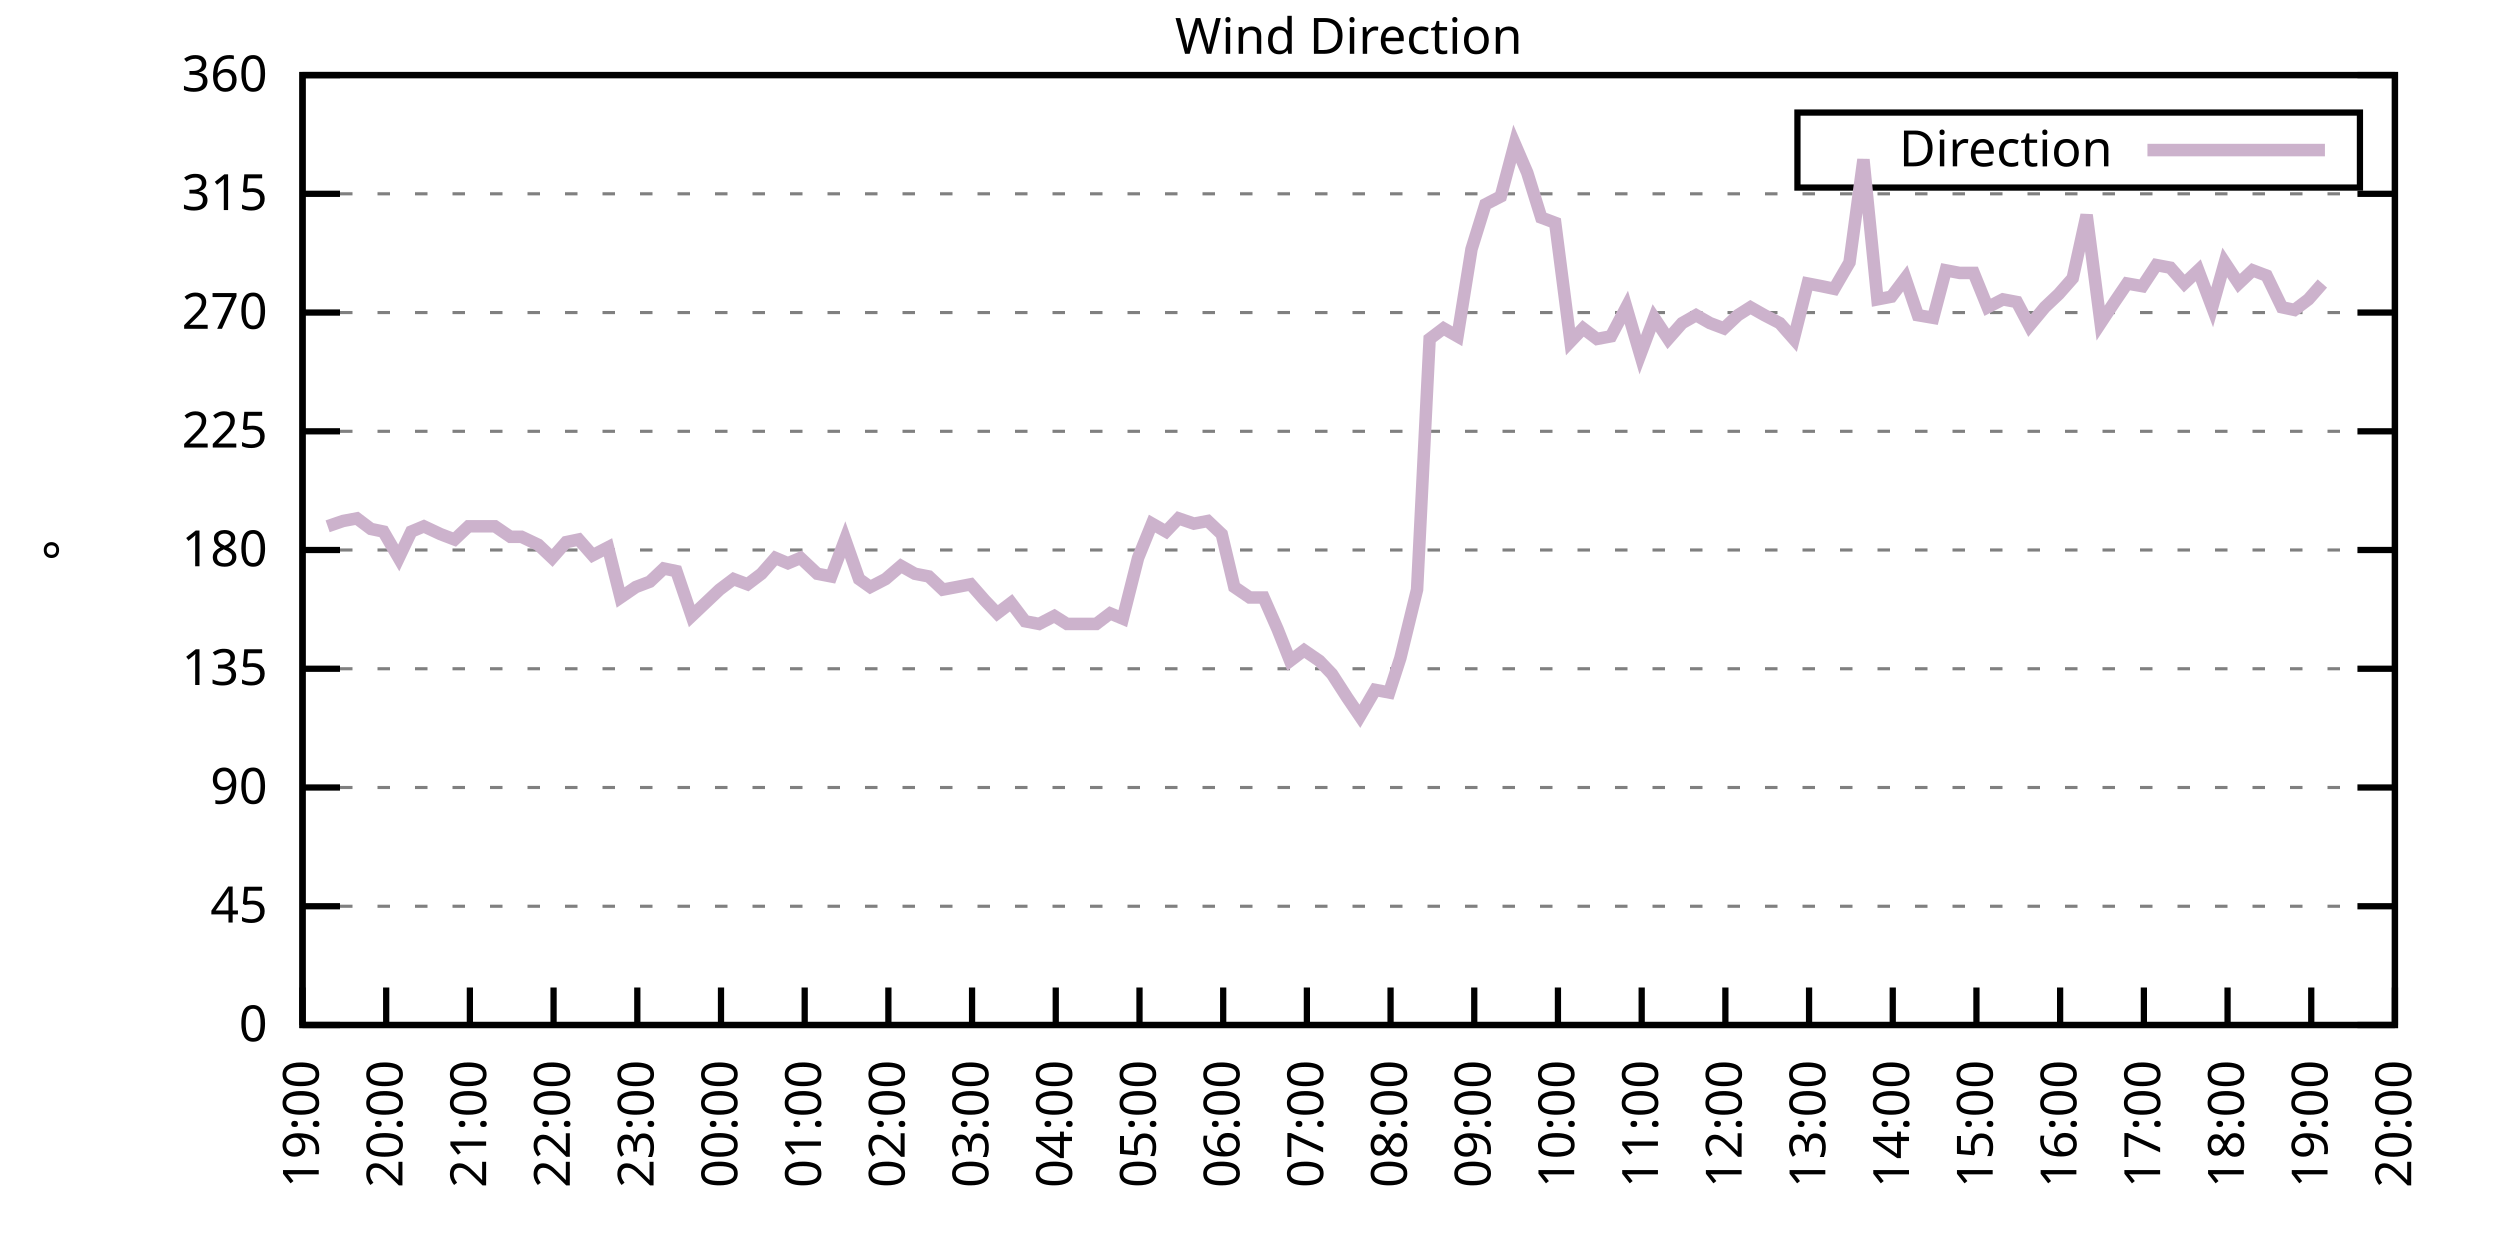
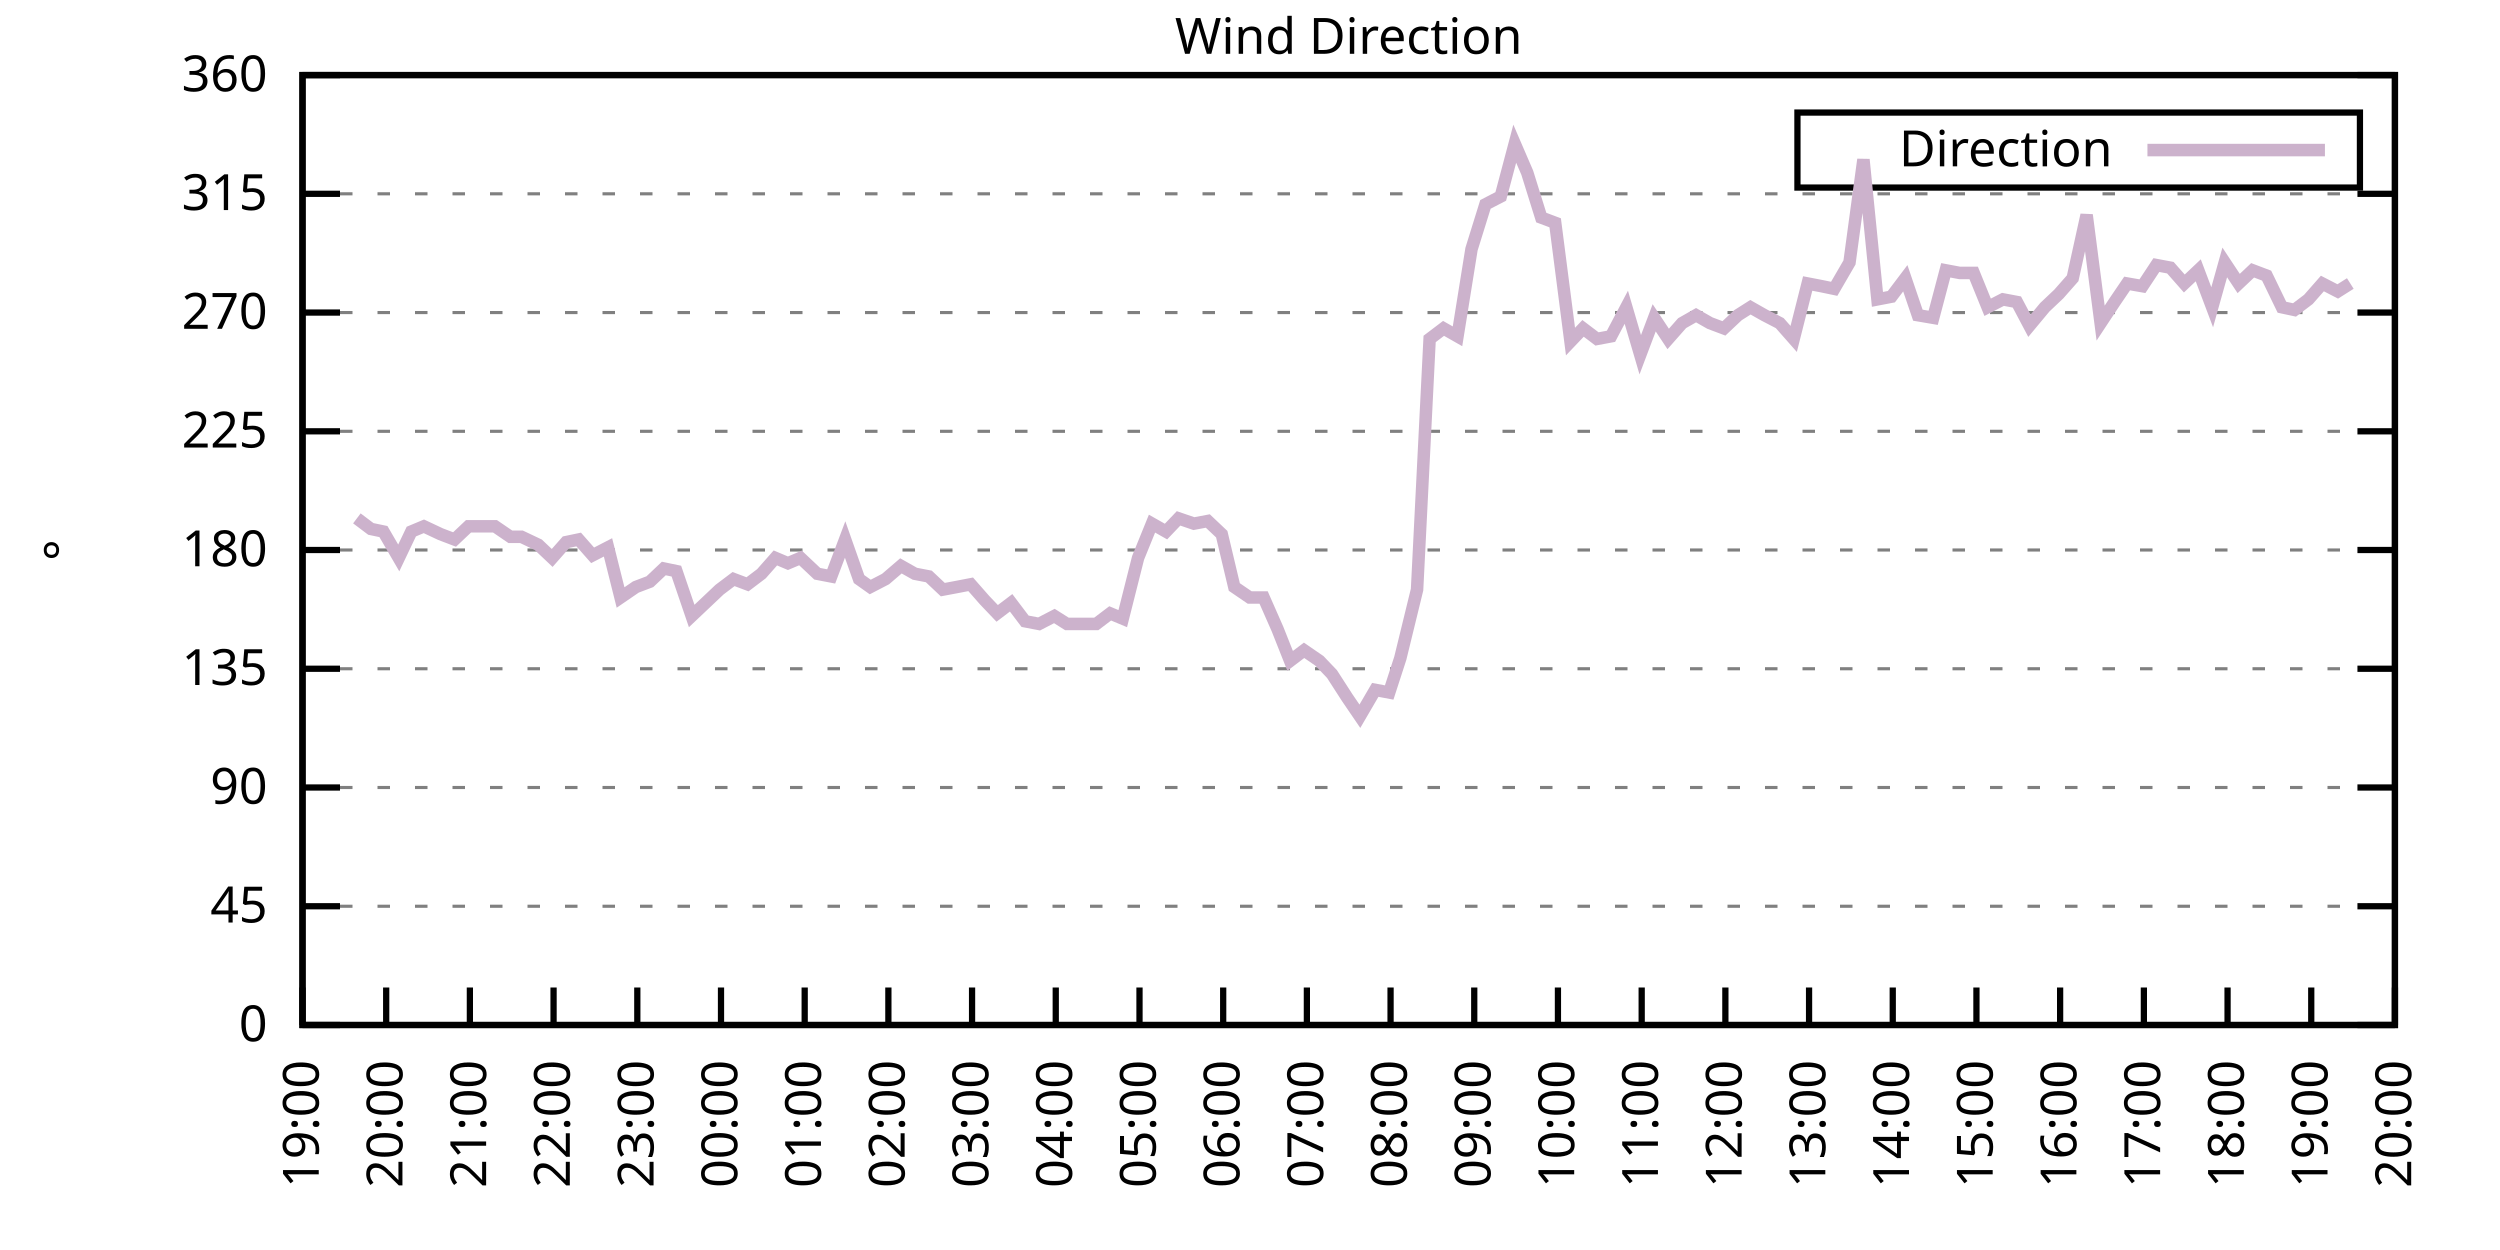
<svg xmlns="http://www.w3.org/2000/svg" xmlns:xlink="http://www.w3.org/1999/xlink" width="400" height="200" viewBox="0 0 400 200">
  <g id="gnuplot_canvas">
    <rect x="0" y="0" width="400" height="200" fill="none" />
    <defs>
      <circle id="gpDot" r="0.5" stroke-width="0.5" stroke="currentColor" />
      <path id="gpPt0" stroke-width="0.333" stroke="currentColor" d="M-1,0 h2 M0,-1 v2" />
      <path id="gpPt1" stroke-width="0.333" stroke="currentColor" d="M-1,-1 L1,1 M1,-1 L-1,1" />
      <path id="gpPt2" stroke-width="0.333" stroke="currentColor" d="M-1,0 L1,0 M0,-1 L0,1 M-1,-1 L1,1 M-1,1 L1,-1" />
      <rect id="gpPt3" stroke-width="0.333" stroke="currentColor" x="-1" y="-1" width="2" height="2" />
      <rect id="gpPt4" stroke-width="0.333" stroke="currentColor" fill="currentColor" x="-1" y="-1" width="2" height="2" />
      <circle id="gpPt5" stroke-width="0.333" stroke="currentColor" cx="0" cy="0" r="1" />
      <use xlink:href="#gpPt5" id="gpPt6" fill="currentColor" stroke="none" />
      <path id="gpPt7" stroke-width="0.333" stroke="currentColor" d="M0,-1.33 L-1.33,0.67 L1.33,0.67 z" />
      <use xlink:href="#gpPt7" id="gpPt8" fill="currentColor" stroke="none" />
      <use xlink:href="#gpPt7" id="gpPt9" stroke="currentColor" transform="rotate(180)" />
      <use xlink:href="#gpPt9" id="gpPt10" fill="currentColor" stroke="none" />
      <use xlink:href="#gpPt3" id="gpPt11" stroke="currentColor" transform="rotate(45)" />
      <use xlink:href="#gpPt11" id="gpPt12" fill="currentColor" stroke="none" />
      <path id="gpPt13" stroke-width="0.333" stroke="currentColor" d="M0,1.330 L1.265,0.411 L0.782,-1.067 L-0.782,-1.076 L-1.265,0.411 z" />
      <use xlink:href="#gpPt13" id="gpPt14" fill="currentColor" stroke="none" />
      <filter id="textbox" filterUnits="objectBoundingBox" x="0" y="0" height="1" width="1">
        <feFlood flood-color="white" flood-opacity="1" result="bgnd" />
        <feComposite in="SourceGraphic" in2="bgnd" operator="atop" />
      </filter>
      <filter id="greybox" filterUnits="objectBoundingBox" x="0" y="0" height="1" width="1">
        <feFlood flood-color="lightgrey" flood-opacity="1" result="grey" />
        <feComposite in="SourceGraphic" in2="grey" operator="atop" />
      </filter>
    </defs>
    <g fill="none" color="white" stroke="currentColor" stroke-width="1.00" stroke-linecap="butt" stroke-linejoin="miter">
</g>
    <g fill="none" color="black" stroke="currentColor" stroke-width="1.00" stroke-linecap="butt" stroke-linejoin="miter">
      <g stroke="none" shape-rendering="crispEdges">
        <polygon fill="rgb(255, 255, 255)" points="48.40,164.00 383.18,164.00 383.18,12.02 48.40,12.02 " />
      </g>
    </g>
    <g fill="none" color="black" stroke="currentColor" stroke-width="1.00" stroke-linecap="butt" stroke-linejoin="miter">
</g>
    <g fill="none" color="black" stroke="black" stroke-width="0.50" stroke-linecap="butt" stroke-linejoin="miter">
</g>
    <g fill="none" color="gray" stroke="currentColor" stroke-width="0.50" stroke-linecap="butt" stroke-linejoin="miter">
      <path stroke="gray" stroke-dasharray="2,4" class="gridline" d="M48.40,164.00 L383.19,164.00  " />
    </g>
    <g fill="none" color="gray" stroke="gray" stroke-width="1.00" stroke-linecap="butt" stroke-linejoin="miter">
</g>
    <g fill="none" color="black" stroke="currentColor" stroke-width="1.00" stroke-linecap="butt" stroke-linejoin="miter">
      <path stroke="black" d="M48.40,164.00 L54.40,164.00 M383.19,164.00 L377.19,164.00  " />
      <g transform="translate(42.80,166.60)" stroke="none" fill="black" font-family="Sans" font-size="8.00" text-anchor="end">
        <text>
          <tspan font-family="Sans"> 0</tspan>
        </text>
      </g>
    </g>
    <g fill="none" color="black" stroke="currentColor" stroke-width="1.00" stroke-linecap="butt" stroke-linejoin="miter">
</g>
    <g fill="none" color="black" stroke="black" stroke-width="0.50" stroke-linecap="butt" stroke-linejoin="miter">
</g>
    <g fill="none" color="gray" stroke="currentColor" stroke-width="0.50" stroke-linecap="butt" stroke-linejoin="miter">
      <path stroke="gray" stroke-dasharray="2,4" class="gridline" d="M48.40,145.00 L383.19,145.00  " />
    </g>
    <g fill="none" color="gray" stroke="gray" stroke-width="1.00" stroke-linecap="butt" stroke-linejoin="miter">
</g>
    <g fill="none" color="black" stroke="currentColor" stroke-width="1.00" stroke-linecap="butt" stroke-linejoin="miter">
      <path stroke="black" d="M48.40,145.00 L54.40,145.00 M383.19,145.00 L377.19,145.00  " />
      <g transform="translate(42.80,147.60)" stroke="none" fill="black" font-family="Sans" font-size="8.00" text-anchor="end">
        <text>
          <tspan font-family="Sans"> 45</tspan>
        </text>
      </g>
    </g>
    <g fill="none" color="black" stroke="currentColor" stroke-width="1.00" stroke-linecap="butt" stroke-linejoin="miter">
</g>
    <g fill="none" color="black" stroke="black" stroke-width="0.50" stroke-linecap="butt" stroke-linejoin="miter">
</g>
    <g fill="none" color="gray" stroke="currentColor" stroke-width="0.50" stroke-linecap="butt" stroke-linejoin="miter">
      <path stroke="gray" stroke-dasharray="2,4" class="gridline" d="M48.40,126.00 L383.19,126.00  " />
    </g>
    <g fill="none" color="gray" stroke="gray" stroke-width="1.00" stroke-linecap="butt" stroke-linejoin="miter">
</g>
    <g fill="none" color="black" stroke="currentColor" stroke-width="1.00" stroke-linecap="butt" stroke-linejoin="miter">
      <path stroke="black" d="M48.40,126.00 L54.40,126.00 M383.19,126.00 L377.19,126.00  " />
      <g transform="translate(42.80,128.60)" stroke="none" fill="black" font-family="Sans" font-size="8.00" text-anchor="end">
        <text>
          <tspan font-family="Sans"> 90</tspan>
        </text>
      </g>
    </g>
    <g fill="none" color="black" stroke="currentColor" stroke-width="1.00" stroke-linecap="butt" stroke-linejoin="miter">
</g>
    <g fill="none" color="black" stroke="black" stroke-width="0.50" stroke-linecap="butt" stroke-linejoin="miter">
</g>
    <g fill="none" color="gray" stroke="currentColor" stroke-width="0.50" stroke-linecap="butt" stroke-linejoin="miter">
      <path stroke="gray" stroke-dasharray="2,4" class="gridline" d="M48.40,107.00 L383.19,107.00  " />
    </g>
    <g fill="none" color="gray" stroke="gray" stroke-width="1.00" stroke-linecap="butt" stroke-linejoin="miter">
</g>
    <g fill="none" color="black" stroke="currentColor" stroke-width="1.00" stroke-linecap="butt" stroke-linejoin="miter">
      <path stroke="black" d="M48.40,107.00 L54.40,107.00 M383.19,107.00 L377.19,107.00  " />
      <g transform="translate(42.80,109.60)" stroke="none" fill="black" font-family="Sans" font-size="8.00" text-anchor="end">
        <text>
          <tspan font-family="Sans"> 135</tspan>
        </text>
      </g>
    </g>
    <g fill="none" color="black" stroke="currentColor" stroke-width="1.00" stroke-linecap="butt" stroke-linejoin="miter">
</g>
    <g fill="none" color="black" stroke="black" stroke-width="0.50" stroke-linecap="butt" stroke-linejoin="miter">
</g>
    <g fill="none" color="gray" stroke="currentColor" stroke-width="0.50" stroke-linecap="butt" stroke-linejoin="miter">
      <path stroke="gray" stroke-dasharray="2,4" class="gridline" d="M48.40,88.00 L383.19,88.00  " />
    </g>
    <g fill="none" color="gray" stroke="gray" stroke-width="1.00" stroke-linecap="butt" stroke-linejoin="miter">
</g>
    <g fill="none" color="black" stroke="currentColor" stroke-width="1.00" stroke-linecap="butt" stroke-linejoin="miter">
      <path stroke="black" d="M48.40,88.00 L54.40,88.00 M383.19,88.00 L377.19,88.00  " />
      <g transform="translate(42.80,90.60)" stroke="none" fill="black" font-family="Sans" font-size="8.00" text-anchor="end">
        <text>
          <tspan font-family="Sans"> 180</tspan>
        </text>
      </g>
    </g>
    <g fill="none" color="black" stroke="currentColor" stroke-width="1.00" stroke-linecap="butt" stroke-linejoin="miter">
</g>
    <g fill="none" color="black" stroke="black" stroke-width="0.50" stroke-linecap="butt" stroke-linejoin="miter">
</g>
    <g fill="none" color="gray" stroke="currentColor" stroke-width="0.50" stroke-linecap="butt" stroke-linejoin="miter">
      <path stroke="gray" stroke-dasharray="2,4" class="gridline" d="M48.40,69.01 L383.19,69.01  " />
    </g>
    <g fill="none" color="gray" stroke="gray" stroke-width="1.00" stroke-linecap="butt" stroke-linejoin="miter">
</g>
    <g fill="none" color="black" stroke="currentColor" stroke-width="1.00" stroke-linecap="butt" stroke-linejoin="miter">
      <path stroke="black" d="M48.40,69.01 L54.40,69.01 M383.19,69.01 L377.19,69.01  " />
      <g transform="translate(42.80,71.61)" stroke="none" fill="black" font-family="Sans" font-size="8.00" text-anchor="end">
        <text>
          <tspan font-family="Sans"> 225</tspan>
        </text>
      </g>
    </g>
    <g fill="none" color="black" stroke="currentColor" stroke-width="1.00" stroke-linecap="butt" stroke-linejoin="miter">
</g>
    <g fill="none" color="black" stroke="black" stroke-width="0.50" stroke-linecap="butt" stroke-linejoin="miter">
</g>
    <g fill="none" color="gray" stroke="currentColor" stroke-width="0.50" stroke-linecap="butt" stroke-linejoin="miter">
      <path stroke="gray" stroke-dasharray="2,4" class="gridline" d="M48.40,50.01 L383.19,50.01  " />
    </g>
    <g fill="none" color="gray" stroke="gray" stroke-width="1.00" stroke-linecap="butt" stroke-linejoin="miter">
</g>
    <g fill="none" color="black" stroke="currentColor" stroke-width="1.00" stroke-linecap="butt" stroke-linejoin="miter">
      <path stroke="black" d="M48.40,50.01 L54.40,50.01 M383.19,50.01 L377.19,50.01  " />
      <g transform="translate(42.80,52.61)" stroke="none" fill="black" font-family="Sans" font-size="8.00" text-anchor="end">
        <text>
          <tspan font-family="Sans"> 270</tspan>
        </text>
      </g>
    </g>
    <g fill="none" color="black" stroke="currentColor" stroke-width="1.00" stroke-linecap="butt" stroke-linejoin="miter">
</g>
    <g fill="none" color="black" stroke="black" stroke-width="0.50" stroke-linecap="butt" stroke-linejoin="miter">
</g>
    <g fill="none" color="gray" stroke="currentColor" stroke-width="0.50" stroke-linecap="butt" stroke-linejoin="miter">
      <path stroke="gray" stroke-dasharray="2,4" class="gridline" d="M48.40,31.01 L383.19,31.01  " />
    </g>
    <g fill="none" color="gray" stroke="gray" stroke-width="1.00" stroke-linecap="butt" stroke-linejoin="miter">
</g>
    <g fill="none" color="black" stroke="currentColor" stroke-width="1.00" stroke-linecap="butt" stroke-linejoin="miter">
      <path stroke="black" d="M48.40,31.01 L54.40,31.01 M383.19,31.01 L377.19,31.01  " />
      <g transform="translate(42.80,33.61)" stroke="none" fill="black" font-family="Sans" font-size="8.00" text-anchor="end">
        <text>
          <tspan font-family="Sans"> 315</tspan>
        </text>
      </g>
    </g>
    <g fill="none" color="black" stroke="currentColor" stroke-width="1.00" stroke-linecap="butt" stroke-linejoin="miter">
</g>
    <g fill="none" color="black" stroke="black" stroke-width="0.50" stroke-linecap="butt" stroke-linejoin="miter">
</g>
    <g fill="none" color="gray" stroke="currentColor" stroke-width="0.50" stroke-linecap="butt" stroke-linejoin="miter">
      <path stroke="gray" stroke-dasharray="2,4" class="gridline" d="M48.40,12.01 L383.19,12.01  " />
    </g>
    <g fill="none" color="gray" stroke="gray" stroke-width="1.00" stroke-linecap="butt" stroke-linejoin="miter">
</g>
    <g fill="none" color="black" stroke="currentColor" stroke-width="1.00" stroke-linecap="butt" stroke-linejoin="miter">
      <path stroke="black" d="M48.40,12.01 L54.40,12.01 M383.19,12.01 L377.19,12.01  " />
      <g transform="translate(42.80,14.61)" stroke="none" fill="black" font-family="Sans" font-size="8.00" text-anchor="end">
        <text>
          <tspan font-family="Sans"> 360</tspan>
        </text>
      </g>
    </g>
    <g fill="none" color="black" stroke="currentColor" stroke-width="1.00" stroke-linecap="butt" stroke-linejoin="miter">
      <path stroke="black" d="M48.40,164.00 L48.40,158.00  " />
      <g transform="translate(51.00,169.60) rotate(270.00)" stroke="none" fill="black" font-family="Sans" font-size="8.00" text-anchor="end">
        <text>
          <tspan font-family="Sans">19:00</tspan>
        </text>
      </g>
    </g>
    <g fill="none" color="black" stroke="currentColor" stroke-width="1.00" stroke-linecap="butt" stroke-linejoin="miter">
      <path stroke="black" d="M61.79,164.00 L61.79,158.00  " />
      <g transform="translate(64.39,169.60) rotate(270.00)" stroke="none" fill="black" font-family="Sans" font-size="8.00" text-anchor="end">
        <text>
          <tspan font-family="Sans">20:00</tspan>
        </text>
      </g>
    </g>
    <g fill="none" color="black" stroke="currentColor" stroke-width="1.00" stroke-linecap="butt" stroke-linejoin="miter">
      <path stroke="black" d="M75.18,164.00 L75.18,158.00  " />
      <g transform="translate(77.78,169.60) rotate(270.00)" stroke="none" fill="black" font-family="Sans" font-size="8.00" text-anchor="end">
        <text>
          <tspan font-family="Sans">21:00</tspan>
        </text>
      </g>
    </g>
    <g fill="none" color="black" stroke="currentColor" stroke-width="1.00" stroke-linecap="butt" stroke-linejoin="miter">
      <path stroke="black" d="M88.57,164.00 L88.57,158.00  " />
      <g transform="translate(91.17,169.60) rotate(270.00)" stroke="none" fill="black" font-family="Sans" font-size="8.00" text-anchor="end">
        <text>
          <tspan font-family="Sans">22:00</tspan>
        </text>
      </g>
    </g>
    <g fill="none" color="black" stroke="currentColor" stroke-width="1.00" stroke-linecap="butt" stroke-linejoin="miter">
      <path stroke="black" d="M101.97,164.00 L101.97,158.00  " />
      <g transform="translate(104.57,169.60) rotate(270.00)" stroke="none" fill="black" font-family="Sans" font-size="8.00" text-anchor="end">
        <text>
          <tspan font-family="Sans">23:00</tspan>
        </text>
      </g>
    </g>
    <g fill="none" color="black" stroke="currentColor" stroke-width="1.00" stroke-linecap="butt" stroke-linejoin="miter">
      <path stroke="black" d="M115.36,164.00 L115.36,158.00  " />
      <g transform="translate(117.96,169.60) rotate(270.00)" stroke="none" fill="black" font-family="Sans" font-size="8.00" text-anchor="end">
        <text>
          <tspan font-family="Sans">00:00</tspan>
        </text>
      </g>
    </g>
    <g fill="none" color="black" stroke="currentColor" stroke-width="1.00" stroke-linecap="butt" stroke-linejoin="miter">
      <path stroke="black" d="M128.75,164.00 L128.75,158.00  " />
      <g transform="translate(131.35,169.60) rotate(270.00)" stroke="none" fill="black" font-family="Sans" font-size="8.00" text-anchor="end">
        <text>
          <tspan font-family="Sans">01:00</tspan>
        </text>
      </g>
    </g>
    <g fill="none" color="black" stroke="currentColor" stroke-width="1.00" stroke-linecap="butt" stroke-linejoin="miter">
      <path stroke="black" d="M142.14,164.00 L142.14,158.00  " />
      <g transform="translate(144.74,169.60) rotate(270.00)" stroke="none" fill="black" font-family="Sans" font-size="8.00" text-anchor="end">
        <text>
          <tspan font-family="Sans">02:00</tspan>
        </text>
      </g>
    </g>
    <g fill="none" color="black" stroke="currentColor" stroke-width="1.00" stroke-linecap="butt" stroke-linejoin="miter">
      <path stroke="black" d="M155.53,164.00 L155.53,158.00  " />
      <g transform="translate(158.13,169.60) rotate(270.00)" stroke="none" fill="black" font-family="Sans" font-size="8.00" text-anchor="end">
        <text>
          <tspan font-family="Sans">03:00</tspan>
        </text>
      </g>
    </g>
    <g fill="none" color="black" stroke="currentColor" stroke-width="1.00" stroke-linecap="butt" stroke-linejoin="miter">
      <path stroke="black" d="M168.92,164.00 L168.92,158.00  " />
      <g transform="translate(171.52,169.60) rotate(270.00)" stroke="none" fill="black" font-family="Sans" font-size="8.00" text-anchor="end">
        <text>
          <tspan font-family="Sans">04:00</tspan>
        </text>
      </g>
    </g>
    <g fill="none" color="black" stroke="currentColor" stroke-width="1.00" stroke-linecap="butt" stroke-linejoin="miter">
      <path stroke="black" d="M182.32,164.00 L182.32,158.00  " />
      <g transform="translate(184.92,169.60) rotate(270.00)" stroke="none" fill="black" font-family="Sans" font-size="8.00" text-anchor="end">
        <text>
          <tspan font-family="Sans">05:00</tspan>
        </text>
      </g>
    </g>
    <g fill="none" color="black" stroke="currentColor" stroke-width="1.00" stroke-linecap="butt" stroke-linejoin="miter">
      <path stroke="black" d="M195.71,164.00 L195.71,158.00  " />
      <g transform="translate(198.31,169.60) rotate(270.00)" stroke="none" fill="black" font-family="Sans" font-size="8.00" text-anchor="end">
        <text>
          <tspan font-family="Sans">06:00</tspan>
        </text>
      </g>
    </g>
    <g fill="none" color="black" stroke="currentColor" stroke-width="1.00" stroke-linecap="butt" stroke-linejoin="miter">
      <path stroke="black" d="M209.10,164.00 L209.10,158.00  " />
      <g transform="translate(211.70,169.60) rotate(270.00)" stroke="none" fill="black" font-family="Sans" font-size="8.00" text-anchor="end">
        <text>
          <tspan font-family="Sans">07:00</tspan>
        </text>
      </g>
    </g>
    <g fill="none" color="black" stroke="currentColor" stroke-width="1.00" stroke-linecap="butt" stroke-linejoin="miter">
      <path stroke="black" d="M222.49,164.00 L222.49,158.00  " />
      <g transform="translate(225.09,169.60) rotate(270.00)" stroke="none" fill="black" font-family="Sans" font-size="8.00" text-anchor="end">
        <text>
          <tspan font-family="Sans">08:00</tspan>
        </text>
      </g>
    </g>
    <g fill="none" color="black" stroke="currentColor" stroke-width="1.00" stroke-linecap="butt" stroke-linejoin="miter">
      <path stroke="black" d="M235.88,164.00 L235.88,158.00  " />
      <g transform="translate(238.48,169.60) rotate(270.00)" stroke="none" fill="black" font-family="Sans" font-size="8.00" text-anchor="end">
        <text>
          <tspan font-family="Sans">09:00</tspan>
        </text>
      </g>
    </g>
    <g fill="none" color="black" stroke="currentColor" stroke-width="1.00" stroke-linecap="butt" stroke-linejoin="miter">
      <path stroke="black" d="M249.27,164.00 L249.27,158.00  " />
      <g transform="translate(251.87,169.60) rotate(270.00)" stroke="none" fill="black" font-family="Sans" font-size="8.00" text-anchor="end">
        <text>
          <tspan font-family="Sans">10:00</tspan>
        </text>
      </g>
    </g>
    <g fill="none" color="black" stroke="currentColor" stroke-width="1.00" stroke-linecap="butt" stroke-linejoin="miter">
      <path stroke="black" d="M262.67,164.00 L262.67,158.00  " />
      <g transform="translate(265.27,169.60) rotate(270.00)" stroke="none" fill="black" font-family="Sans" font-size="8.00" text-anchor="end">
        <text>
          <tspan font-family="Sans">11:00</tspan>
        </text>
      </g>
    </g>
    <g fill="none" color="black" stroke="currentColor" stroke-width="1.00" stroke-linecap="butt" stroke-linejoin="miter">
      <path stroke="black" d="M276.06,164.00 L276.06,158.00  " />
      <g transform="translate(278.66,169.60) rotate(270.00)" stroke="none" fill="black" font-family="Sans" font-size="8.00" text-anchor="end">
        <text>
          <tspan font-family="Sans">12:00</tspan>
        </text>
      </g>
    </g>
    <g fill="none" color="black" stroke="currentColor" stroke-width="1.00" stroke-linecap="butt" stroke-linejoin="miter">
      <path stroke="black" d="M289.45,164.00 L289.45,158.00  " />
      <g transform="translate(292.05,169.60) rotate(270.00)" stroke="none" fill="black" font-family="Sans" font-size="8.00" text-anchor="end">
        <text>
          <tspan font-family="Sans">13:00</tspan>
        </text>
      </g>
    </g>
    <g fill="none" color="black" stroke="currentColor" stroke-width="1.00" stroke-linecap="butt" stroke-linejoin="miter">
      <path stroke="black" d="M302.84,164.00 L302.84,158.00  " />
      <g transform="translate(305.44,169.60) rotate(270.00)" stroke="none" fill="black" font-family="Sans" font-size="8.00" text-anchor="end">
        <text>
          <tspan font-family="Sans">14:00</tspan>
        </text>
      </g>
    </g>
    <g fill="none" color="black" stroke="currentColor" stroke-width="1.00" stroke-linecap="butt" stroke-linejoin="miter">
      <path stroke="black" d="M316.23,164.00 L316.23,158.00  " />
      <g transform="translate(318.83,169.60) rotate(270.00)" stroke="none" fill="black" font-family="Sans" font-size="8.00" text-anchor="end">
        <text>
          <tspan font-family="Sans">15:00</tspan>
        </text>
      </g>
    </g>
    <g fill="none" color="black" stroke="currentColor" stroke-width="1.00" stroke-linecap="butt" stroke-linejoin="miter">
      <path stroke="black" d="M329.62,164.00 L329.62,158.00  " />
      <g transform="translate(332.22,169.60) rotate(270.00)" stroke="none" fill="black" font-family="Sans" font-size="8.00" text-anchor="end">
        <text>
          <tspan font-family="Sans">16:00</tspan>
        </text>
      </g>
    </g>
    <g fill="none" color="black" stroke="currentColor" stroke-width="1.00" stroke-linecap="butt" stroke-linejoin="miter">
      <path stroke="black" d="M343.02,164.00 L343.02,158.00  " />
      <g transform="translate(345.62,169.60) rotate(270.00)" stroke="none" fill="black" font-family="Sans" font-size="8.00" text-anchor="end">
        <text>
          <tspan font-family="Sans">17:00</tspan>
        </text>
      </g>
    </g>
    <g fill="none" color="black" stroke="currentColor" stroke-width="1.00" stroke-linecap="butt" stroke-linejoin="miter">
      <path stroke="black" d="M356.41,164.00 L356.41,158.00  " />
      <g transform="translate(359.01,169.60) rotate(270.00)" stroke="none" fill="black" font-family="Sans" font-size="8.00" text-anchor="end">
        <text>
          <tspan font-family="Sans">18:00</tspan>
        </text>
      </g>
    </g>
    <g fill="none" color="black" stroke="currentColor" stroke-width="1.00" stroke-linecap="butt" stroke-linejoin="miter">
      <path stroke="black" d="M369.80,164.00 L369.80,158.00  " />
      <g transform="translate(372.40,169.60) rotate(270.00)" stroke="none" fill="black" font-family="Sans" font-size="8.00" text-anchor="end">
        <text>
          <tspan font-family="Sans">19:00</tspan>
        </text>
      </g>
    </g>
    <g fill="none" color="black" stroke="currentColor" stroke-width="1.00" stroke-linecap="butt" stroke-linejoin="miter">
      <path stroke="black" d="M383.19,164.00 L383.19,158.00  " />
      <g transform="translate(385.79,169.60) rotate(270.00)" stroke="none" fill="black" font-family="Sans" font-size="8.00" text-anchor="end">
        <text>
          <tspan font-family="Sans">20:00</tspan>
        </text>
      </g>
    </g>
    <g fill="none" color="black" stroke="currentColor" stroke-width="1.00" stroke-linecap="butt" stroke-linejoin="miter">
</g>
    <g fill="none" color="black" stroke="currentColor" stroke-width="1.00" stroke-linecap="butt" stroke-linejoin="miter">
      <path stroke="black" d="M48.40,12.01 L48.40,164.00 L383.19,164.00 L383.19,12.01 L48.40,12.01 Z  " />
    </g>
    <g fill="none" color="black" stroke="currentColor" stroke-width="1.00" stroke-linecap="butt" stroke-linejoin="miter">
</g>
    <g fill="none" color="black" stroke="currentColor" stroke-width="1.00" stroke-linecap="butt" stroke-linejoin="miter">
      <path stroke="black" d="M287.59,30.01 L287.59,18.01 L377.59,18.01 L377.59,30.01 L287.59,30.01 Z  " />
    </g>
    <g id="Wind_direction_plot_1">
      <g fill="none" color="white" stroke="black" stroke-width="2.00" stroke-linecap="butt" stroke-linejoin="miter">
</g>
      <g fill="none" color="black" stroke="currentColor" stroke-width="2.00" stroke-linecap="butt" stroke-linejoin="miter">
        <g transform="translate(337.99,26.61)" stroke="none" fill="black" font-family="Sans" font-size="8.00" text-anchor="end">
          <text>
            <tspan font-family="Sans">Direction</tspan>
          </text>
        </g>
      </g>
      <g fill="none" color="black" stroke="currentColor" stroke-width="2.00" stroke-linecap="butt" stroke-linejoin="miter">
-         <path stroke="rgb(204, 178, 204)" d="M343.59,24.01 L371.99,24.01 M52.42,84.21 L54.87,83.36 L57.10,82.94 L59.34,84.63 L61.35,85.05 L63.80,89.27   L65.81,85.05 L67.82,84.21 L70.50,85.47 L72.73,86.32 L74.96,84.21 L77.19,84.21 L79.20,84.21 L81.66,85.89   L83.44,85.89 L86.12,87.16 L88.35,89.27 L90.58,86.74 L92.59,86.32 L94.82,88.85 L97.28,87.58 L99.29,95.60   L101.74,93.92 L103.98,93.07 L106.21,90.96 L108.22,91.38 L110.67,98.56 L112.90,96.45 L115.13,94.34 L117.37,92.65   L119.60,93.49 L121.83,91.80 L124.06,89.27 L126.07,90.12 L128.08,89.27 L130.76,91.80 L132.99,92.23 L135.22,86.32   L137.45,92.65 L139.24,93.92 L141.69,92.65 L144.15,90.54 L146.38,91.80 L148.61,92.23 L150.85,94.34 L153.08,93.92   L155.31,93.49 L157.54,96.03 L159.55,98.14 L161.78,96.45 L164.01,99.40 L166.25,99.83 L168.70,98.56 L170.71,99.83   L173.17,99.83 L175.40,99.83 L177.63,98.14 L179.64,98.98 L182.09,89.27 L184.32,83.78 L186.56,85.05 L188.57,82.94   L191.02,83.78 L193.25,83.36 L195.48,85.47 L197.49,93.92 L199.95,95.60 L202.18,95.60 L204.41,100.67 L206.42,105.74   L208.65,104.05 L211.11,105.74 L213.12,107.85 L215.57,111.65 L217.58,114.60 L220.04,110.38 L222.27,110.80 L224.05,105.31   L226.73,94.34 L228.74,54.23 L230.97,52.54 L233.20,53.81 L235.44,39.87 L237.67,32.70 L240.12,31.43 L242.36,22.99   L244.36,27.63 L246.60,34.81 L248.83,35.65 L251.28,54.65 L253.29,52.54 L255.52,54.23 L257.76,53.81 L260.21,49.16   L262.44,56.76 L264.67,50.85 L266.91,54.23 L269.14,51.70 L271.37,50.43 L273.60,51.70 L275.83,52.54 L278.07,50.43   L280.07,49.16 L282.31,50.43 L284.76,51.70 L286.99,54.23 L289.23,45.36 L291.46,45.79 L293.47,46.21 L295.92,41.99   L298.15,25.52 L300.39,47.90 L302.62,47.47 L304.85,44.52 L306.86,50.43 L309.31,50.85 L311.32,43.25 L313.55,43.67   L315.79,43.67 L318.02,49.16 L320.47,47.90 L322.70,48.32 L324.71,52.12 L327.17,49.16 L329.40,47.05 L331.63,44.52   L333.86,34.39 L336.10,51.70 L338.33,48.32 L340.34,45.36 L342.79,45.79 L345.02,42.41 L347.26,42.83 L349.49,45.36   L351.72,43.25 L353.95,49.16 L355.96,41.99 L358.19,45.36 L360.42,43.25 L362.66,44.10 L365.11,49.16 L367.12,49.59   L369.35,47.90 L371.58,45.36  " />
+         <path stroke="rgb(204, 178, 204)" d="M343.59,24.01 L371.99,24.01 M57.10,82.94 L59.34,84.63 L61.35,85.05 L63.80,89.27 L65.81,85.05 L67.82,84.21   L70.50,85.47 L72.73,86.32 L74.96,84.21 L77.19,84.21 L79.20,84.21 L81.66,85.89 L83.44,85.89 L86.12,87.16   L88.35,89.27 L90.58,86.74 L92.59,86.32 L94.82,88.85 L97.28,87.58 L99.29,95.60 L101.74,93.92 L103.98,93.07   L106.21,90.96 L108.22,91.38 L110.67,98.56 L112.90,96.45 L115.13,94.34 L117.37,92.65 L119.60,93.49 L121.83,91.80   L124.06,89.27 L126.07,90.12 L128.08,89.27 L130.76,91.80 L132.99,92.23 L135.22,86.32 L137.45,92.65 L139.24,93.92   L141.69,92.65 L144.15,90.54 L146.38,91.80 L148.61,92.23 L150.85,94.34 L153.08,93.92 L155.31,93.49 L157.54,96.03   L159.55,98.14 L161.78,96.45 L164.01,99.40 L166.25,99.83 L168.70,98.56 L170.71,99.83 L173.17,99.83 L175.40,99.83   L177.63,98.14 L179.64,98.98 L182.09,89.27 L184.32,83.78 L186.56,85.05 L188.57,82.94 L191.02,83.78 L193.25,83.36   L195.48,85.47 L197.49,93.92 L199.95,95.60 L202.18,95.60 L204.41,100.67 L206.42,105.74 L208.65,104.05 L211.11,105.74   L213.12,107.85 L215.57,111.65 L217.58,114.60 L220.04,110.38 L222.27,110.80 L224.05,105.31 L226.73,94.34 L228.74,54.23   L230.97,52.54 L233.20,53.81 L235.44,39.87 L237.67,32.70 L240.12,31.43 L242.36,22.99 L244.36,27.63 L246.60,34.81   L248.83,35.65 L251.28,54.65 L253.29,52.54 L255.52,54.23 L257.76,53.81 L260.21,49.16 L262.44,56.76 L264.67,50.85   L266.91,54.23 L269.14,51.70 L271.37,50.43 L273.60,51.70 L275.83,52.54 L278.07,50.43 L280.07,49.16 L282.31,50.43   L284.76,51.70 L286.99,54.23 L289.23,45.36 L291.46,45.79 L293.47,46.21 L295.92,41.99 L298.15,25.52 L300.39,47.90   L302.62,47.47 L304.85,44.52 L306.86,50.43 L309.31,50.85 L311.32,43.25 L313.55,43.67 L315.79,43.67 L318.02,49.16   L320.47,47.90 L322.70,48.32 L324.71,52.12 L327.17,49.16 L329.40,47.05 L331.63,44.52 L333.86,34.39 L336.10,51.70   L338.33,48.32 L340.34,45.36 L342.79,45.79 L345.02,42.41 L347.26,42.83 L349.49,45.36 L351.72,43.25 L353.95,49.16   L355.96,41.99 L358.19,45.36 L360.42,43.25 L362.66,44.10 L365.11,49.16 L367.12,49.59 L369.35,47.90 L371.58,45.36   L374.04,46.63 L376.05,45.36  " />
      </g>
    </g>
    <g fill="none" color="black" stroke="currentColor" stroke-width="2.00" stroke-linecap="butt" stroke-linejoin="miter">
</g>
    <g fill="none" color="black" stroke="black" stroke-width="1.00" stroke-linecap="butt" stroke-linejoin="miter">
</g>
    <g fill="none" color="black" stroke="currentColor" stroke-width="1.00" stroke-linecap="butt" stroke-linejoin="miter">
      <path stroke="black" d="M48.40,12.01 L48.40,164.00 L383.19,164.00 L383.19,12.01 L48.40,12.01 Z  " />
      <g transform="translate(12.80,88.01) rotate(270.00)" stroke="none" fill="black" font-family="Sans" font-size="8.00" text-anchor="middle">
        <text>
          <tspan font-family="Sans">°</tspan>
        </text>
      </g>
    </g>
    <g fill="none" color="black" stroke="currentColor" stroke-width="1.00" stroke-linecap="butt" stroke-linejoin="miter">
</g>
    <g fill="none" color="black" stroke="currentColor" stroke-width="1.00" stroke-linecap="butt" stroke-linejoin="miter">
      <g transform="translate(215.79,8.61)" stroke="none" fill="black" font-family="Sans" font-size="8.00" text-anchor="middle">
        <text>
          <tspan font-family="Sans">Wind Direction</tspan>
        </text>
      </g>
    </g>
    <g fill="none" color="black" stroke="currentColor" stroke-width="1.00" stroke-linecap="butt" stroke-linejoin="miter">
</g>
  </g>
</svg>
